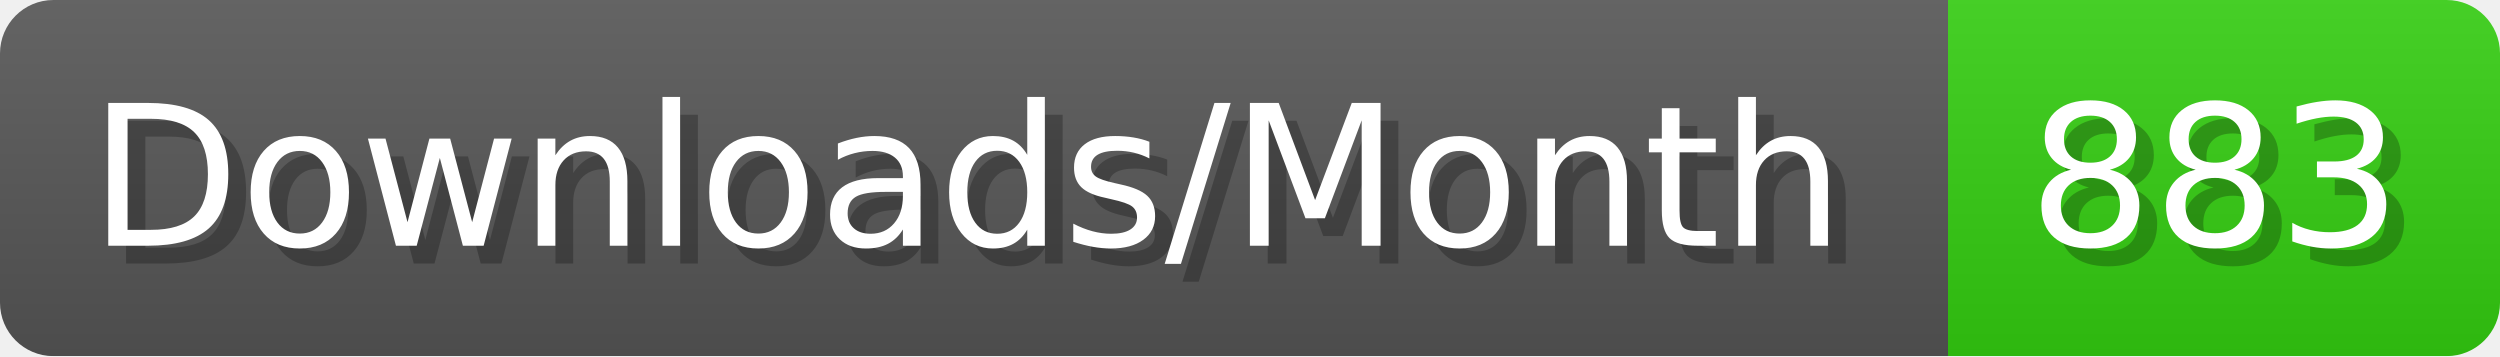
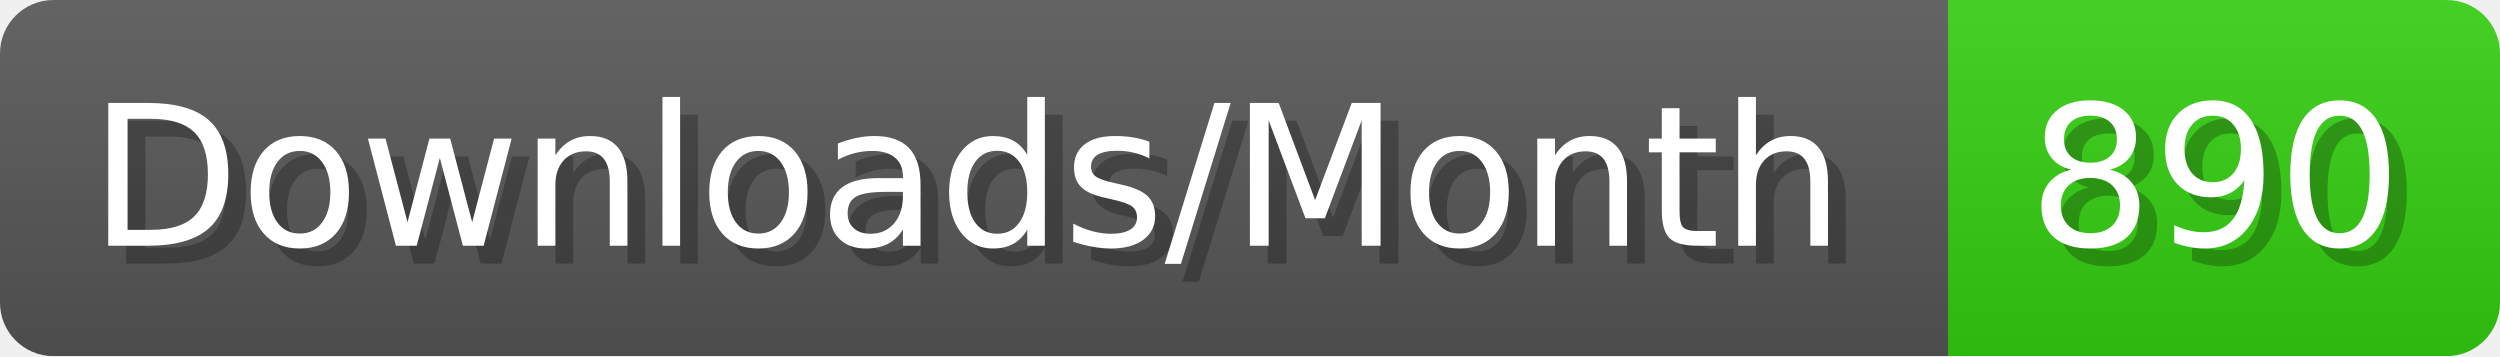
- <svg xmlns="http://www.w3.org/2000/svg" width="140.4" height="20" viewBox="0 0 1404 200" role="img" aria-label="Downloads/Month: 883">
+ <svg xmlns="http://www.w3.org/2000/svg" width="140.4" height="20" viewBox="0 0 1404 200" role="img" aria-label="Downloads/Month: 890">
  <linearGradient id="YlXUI" x2="0" y2="100%">
    <stop offset="0" stop-opacity=".1" stop-color="#EEE" />
    <stop offset="1" stop-opacity=".1" />
  </linearGradient>
  <mask id="JHhop">
    <rect width="1404" height="200" rx="30" fill="#FFF" />
  </mask>
  <g mask="url(#JHhop)">
    <rect width="1094" height="200" fill="#555" />
    <rect width="310" height="200" fill="#3C1" x="1094" />
    <rect width="1404" height="200" fill="url(#YlXUI)" />
  </g>
  <g aria-hidden="true" fill="#fff" text-anchor="start" font-family="Verdana,DejaVu Sans,sans-serif" font-size="110">
    <text x="60" y="148" textLength="994" fill="#000" opacity="0.25">Downloads/Month</text>
    <text x="50" y="138" textLength="994">Downloads/Month</text>
-     <text x="1149" y="148" textLength="210" fill="#000" opacity="0.25">883</text>
-     <text x="1139" y="138" textLength="210">883</text>
+     <text x="1149" y="148" textLength="210" fill="#000" opacity="0.25">890</text>
+     <text x="1139" y="138" textLength="210">890</text>
  </g>
</svg>
